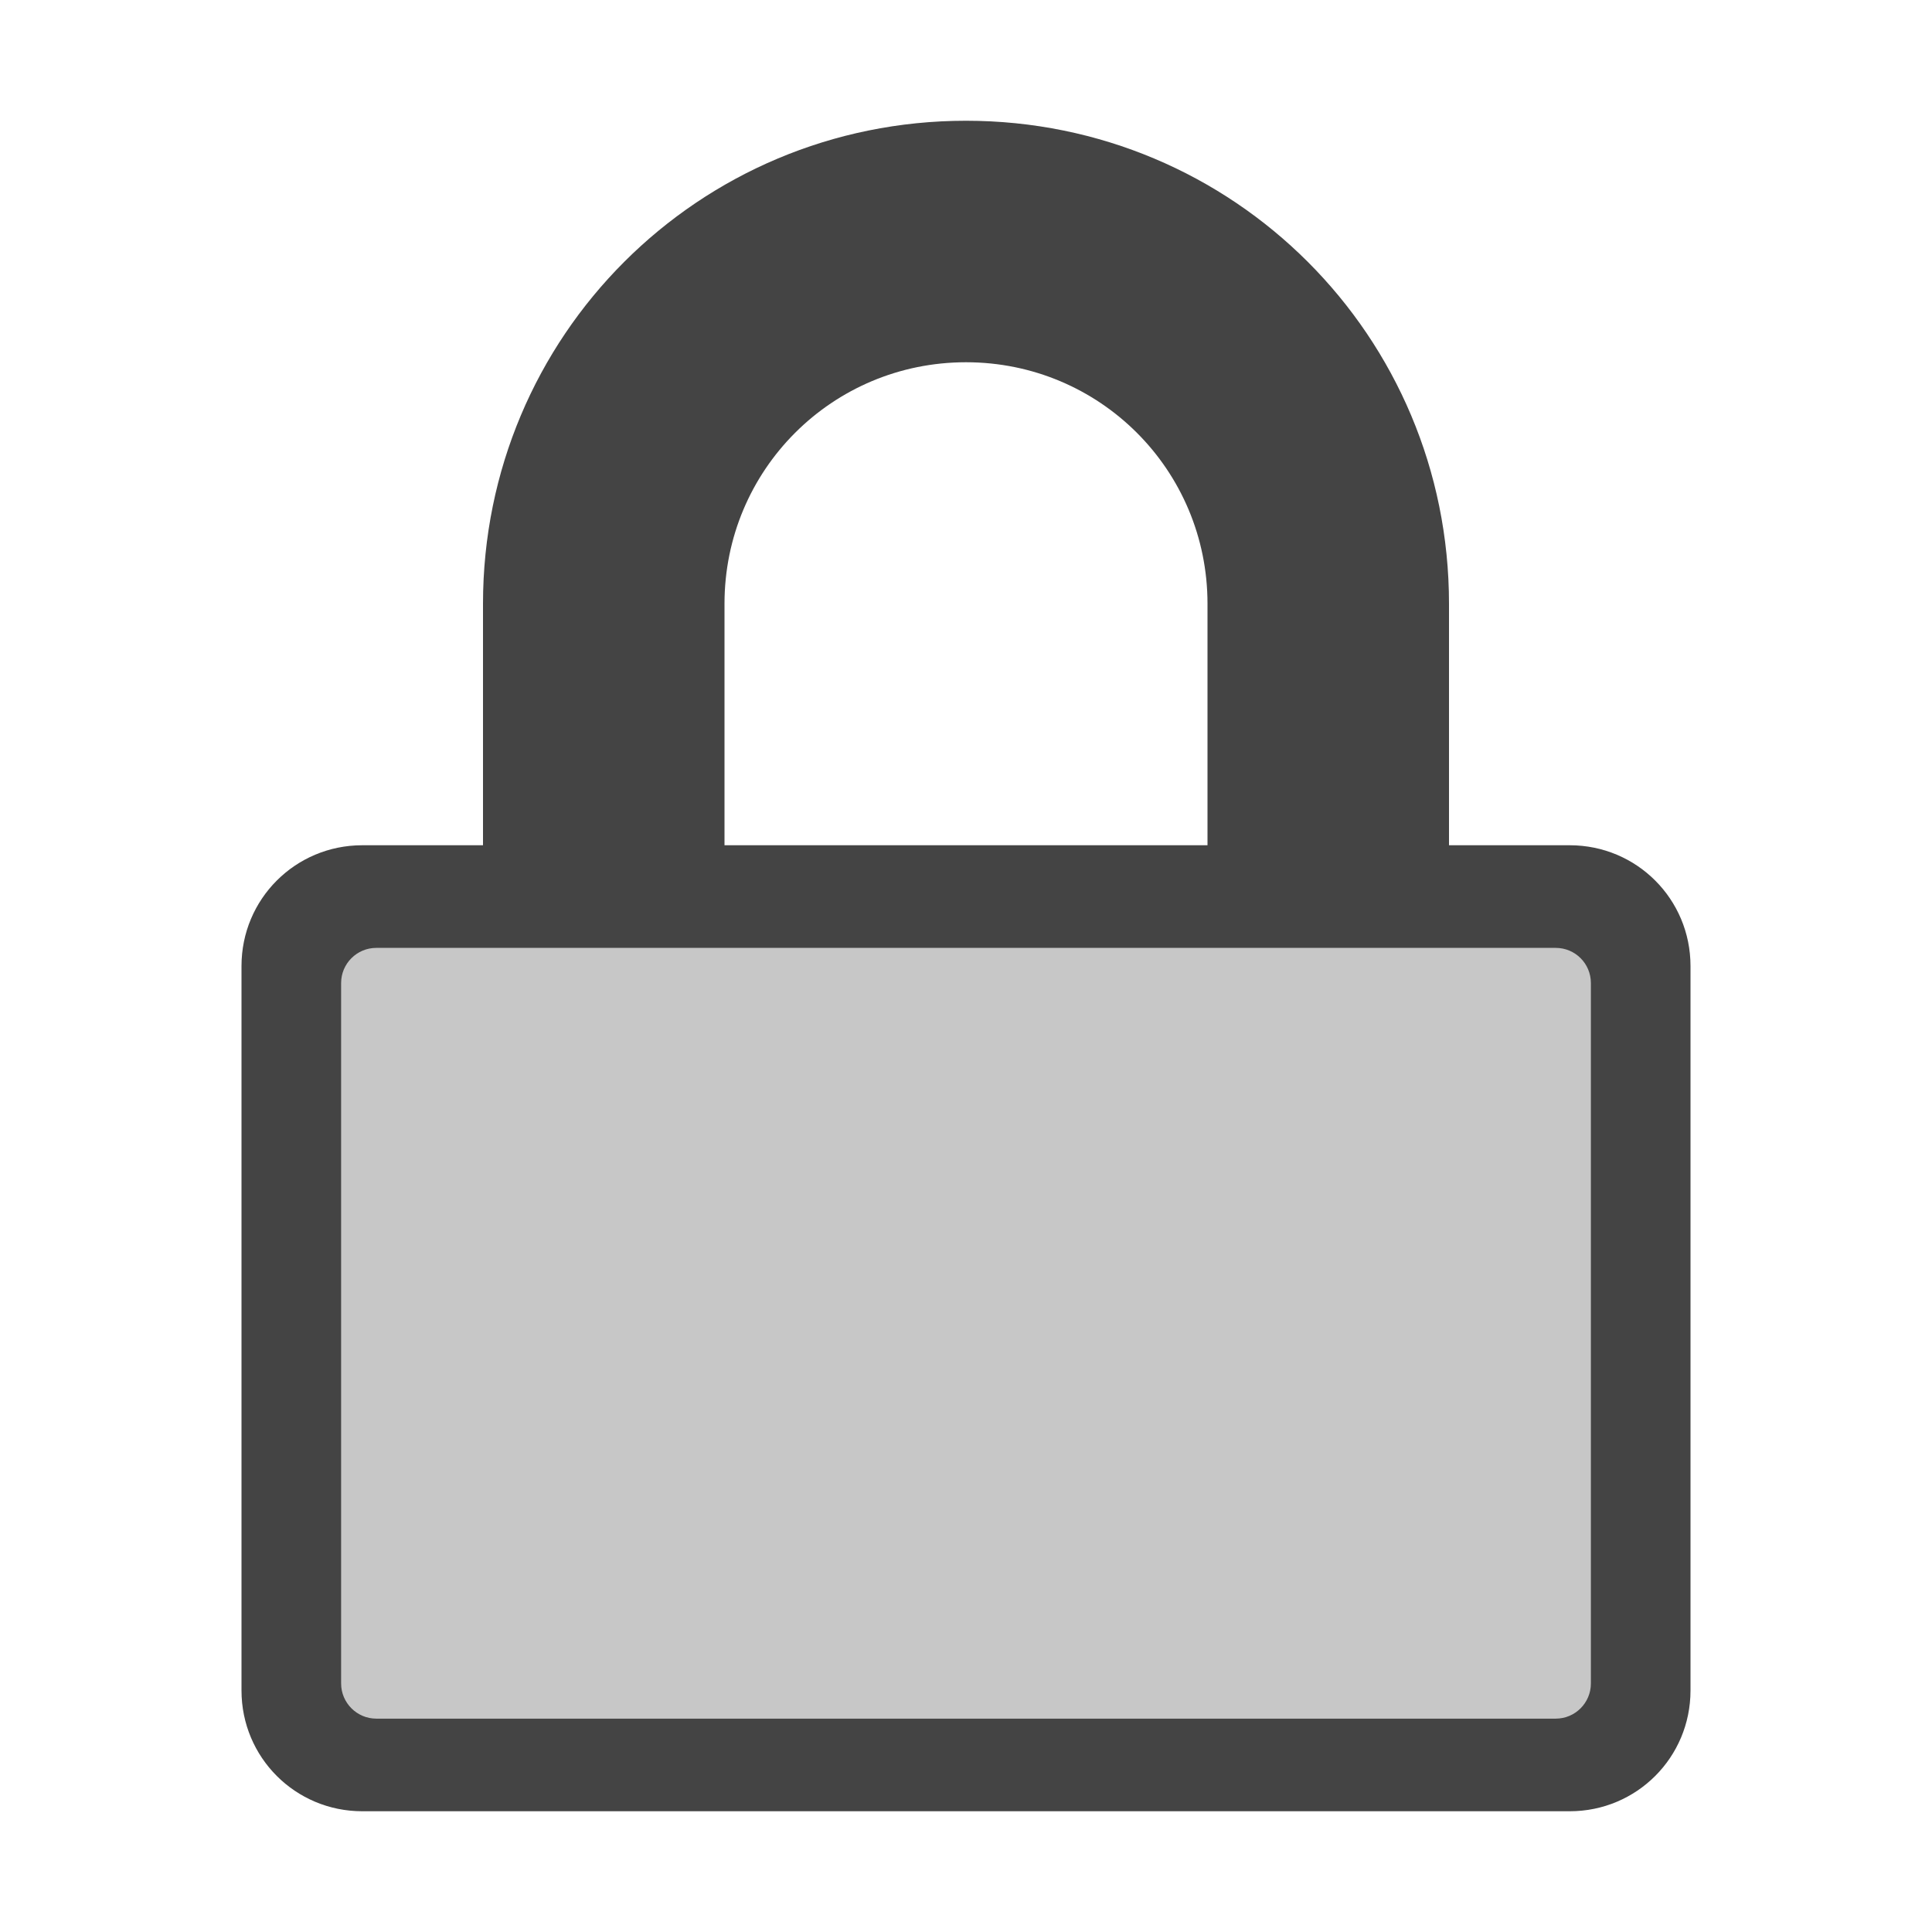
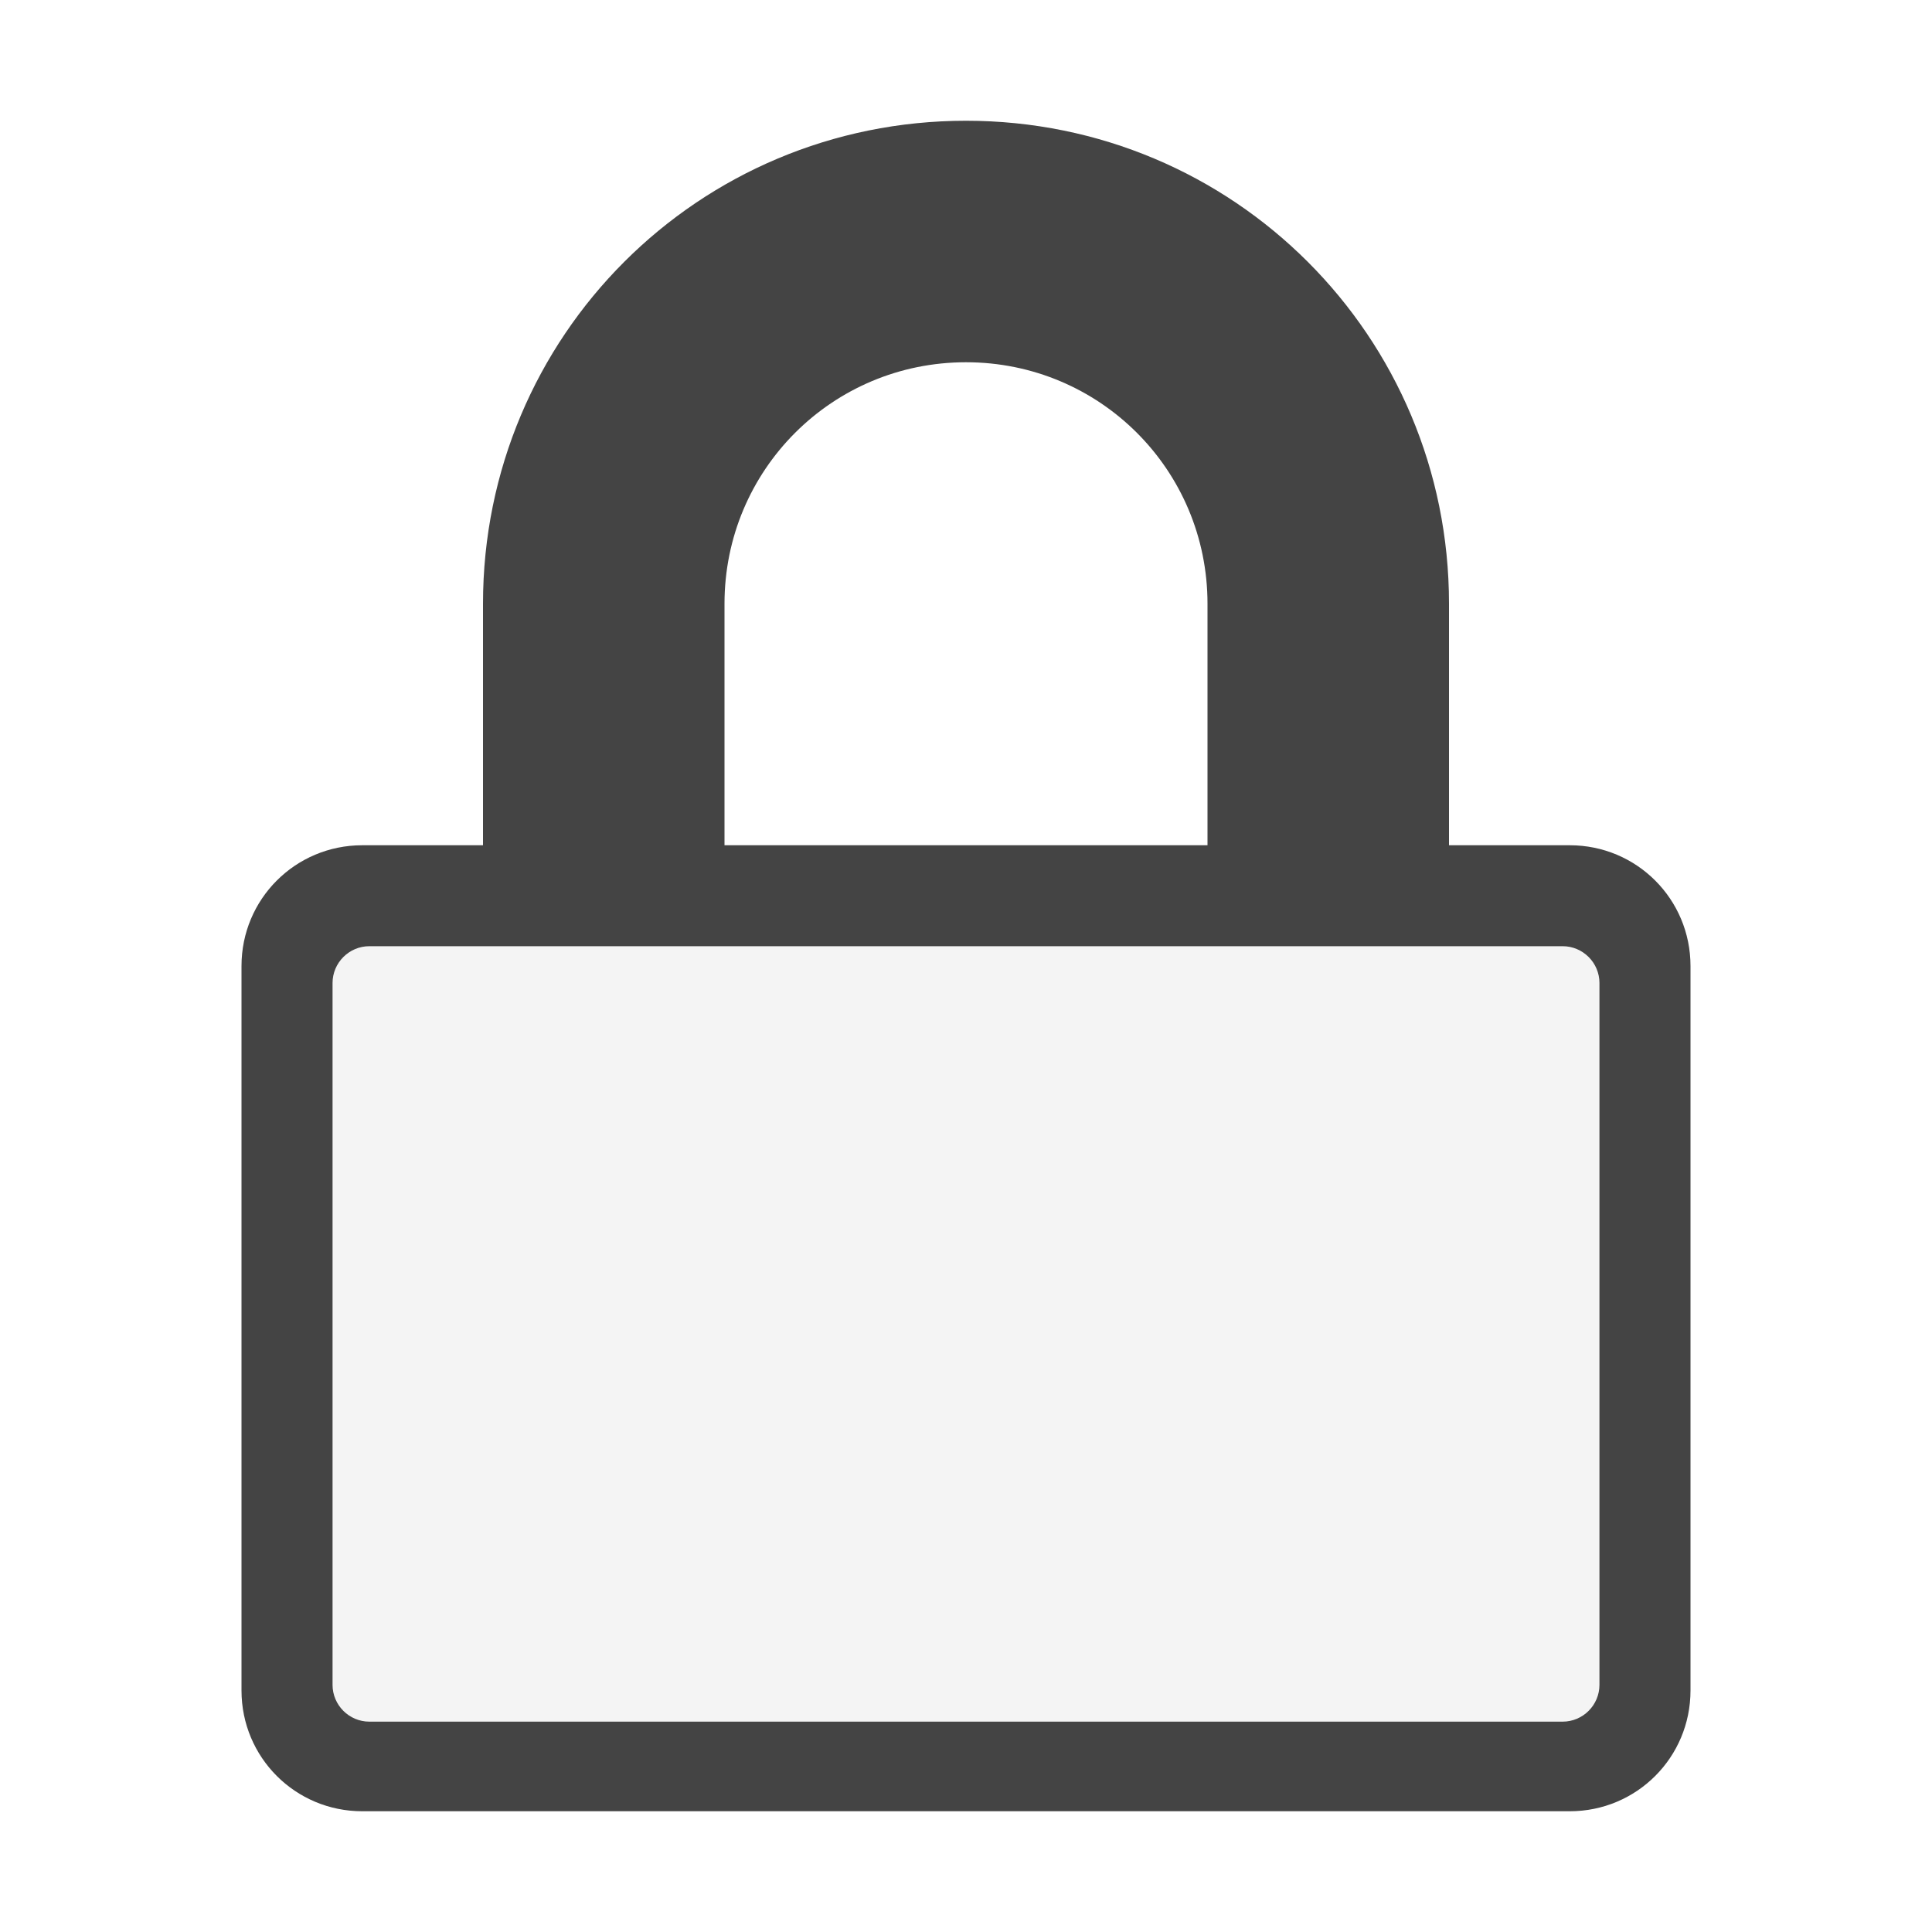
<svg xmlns="http://www.w3.org/2000/svg" style="clip-rule:evenodd;fill-rule:evenodd;stroke-linejoin:round;stroke-miterlimit:2" version="1.1" viewBox="0 0 16 16">
-   <g transform="matrix(1.18019,0,0,1.15132,-1.4767,-1.59081)">
-     <path d="m12.814 8.746c0-0.412-0.326-0.746-0.727-0.746h-8.114c-0.401 0-0.727 0.334-0.727 0.746v4.583c0 0.411 0.326 0.745 0.727 0.745h8.114c0.401 0 0.727-0.334 0.727-0.745v-4.583z" style="fill-opacity:.3;fill:#444" />
+   <g transform="matrix(1.18314,0,0,1.15419,-1.50032,-1.62248)">
+     <path d="m12.814 8.746c0-0.412-0.326-0.746-0.727-0.746h-8.114c-0.401 0-0.727 0.334-0.727 0.746v4.583c0 0.411 0.326 0.745 0.727 0.745h8.114c0.401 0 0.727-0.334 0.727-0.745v-4.583z" style="fill-opacity:.5;fill:#ebebeb" />
  </g>
-   <path d="m8 1c-2.216 0-4 1.784-4 4v2h-1c-0.554 0-1 0.446-1 1v6c0 0.554 0.446 1 1 1h10c0.554 0 1-0.446 1-1v-6c0-0.554-0.446-1-1-1h-1v-2c0-2.216-1.784-4-4-4zm5.175 7.141c0-0.161-0.13-0.291-0.291-0.291h-9.768c-0.16 0-0.291 0.13-0.291 0.291v5.801c0 0.16 0.131 0.291 0.291 0.291h9.768c0.161 0 0.291-0.131 0.291-0.291v-5.801zm-5.175-5.141c1.108 0 2 0.892 2 2v2h-4v-2c0-1.108 0.892-2 2-2z" style="fill:#444" />
+   <path d="m8 1c-2.216 0-4 1.784-4 4v2h-1c-0.554 0-1 0.446-1 1v6c0 0.554 0.446 1 1 1h10c0.554 0 1-0.446 1-1v-6c0-0.554-0.446-1-1-1h-1v-2c0-2.216-1.784-4-4-4zm5.246 7.141c0-0.168-0.137-0.305-0.305-0.305h-9.882c-0.168 0-0.305 0.137-0.305 0.305v5.812c0 0.168 0.137 0.305 0.305 0.305h9.882c0.168 0 0.305-0.137 0.305-0.305v-5.812zm-5.246-5.141c1.108 0 2 0.892 2 2v2h-4v-2c0-1.108 0.892-2 2-2z" style="fill:#444444" />
</svg>
